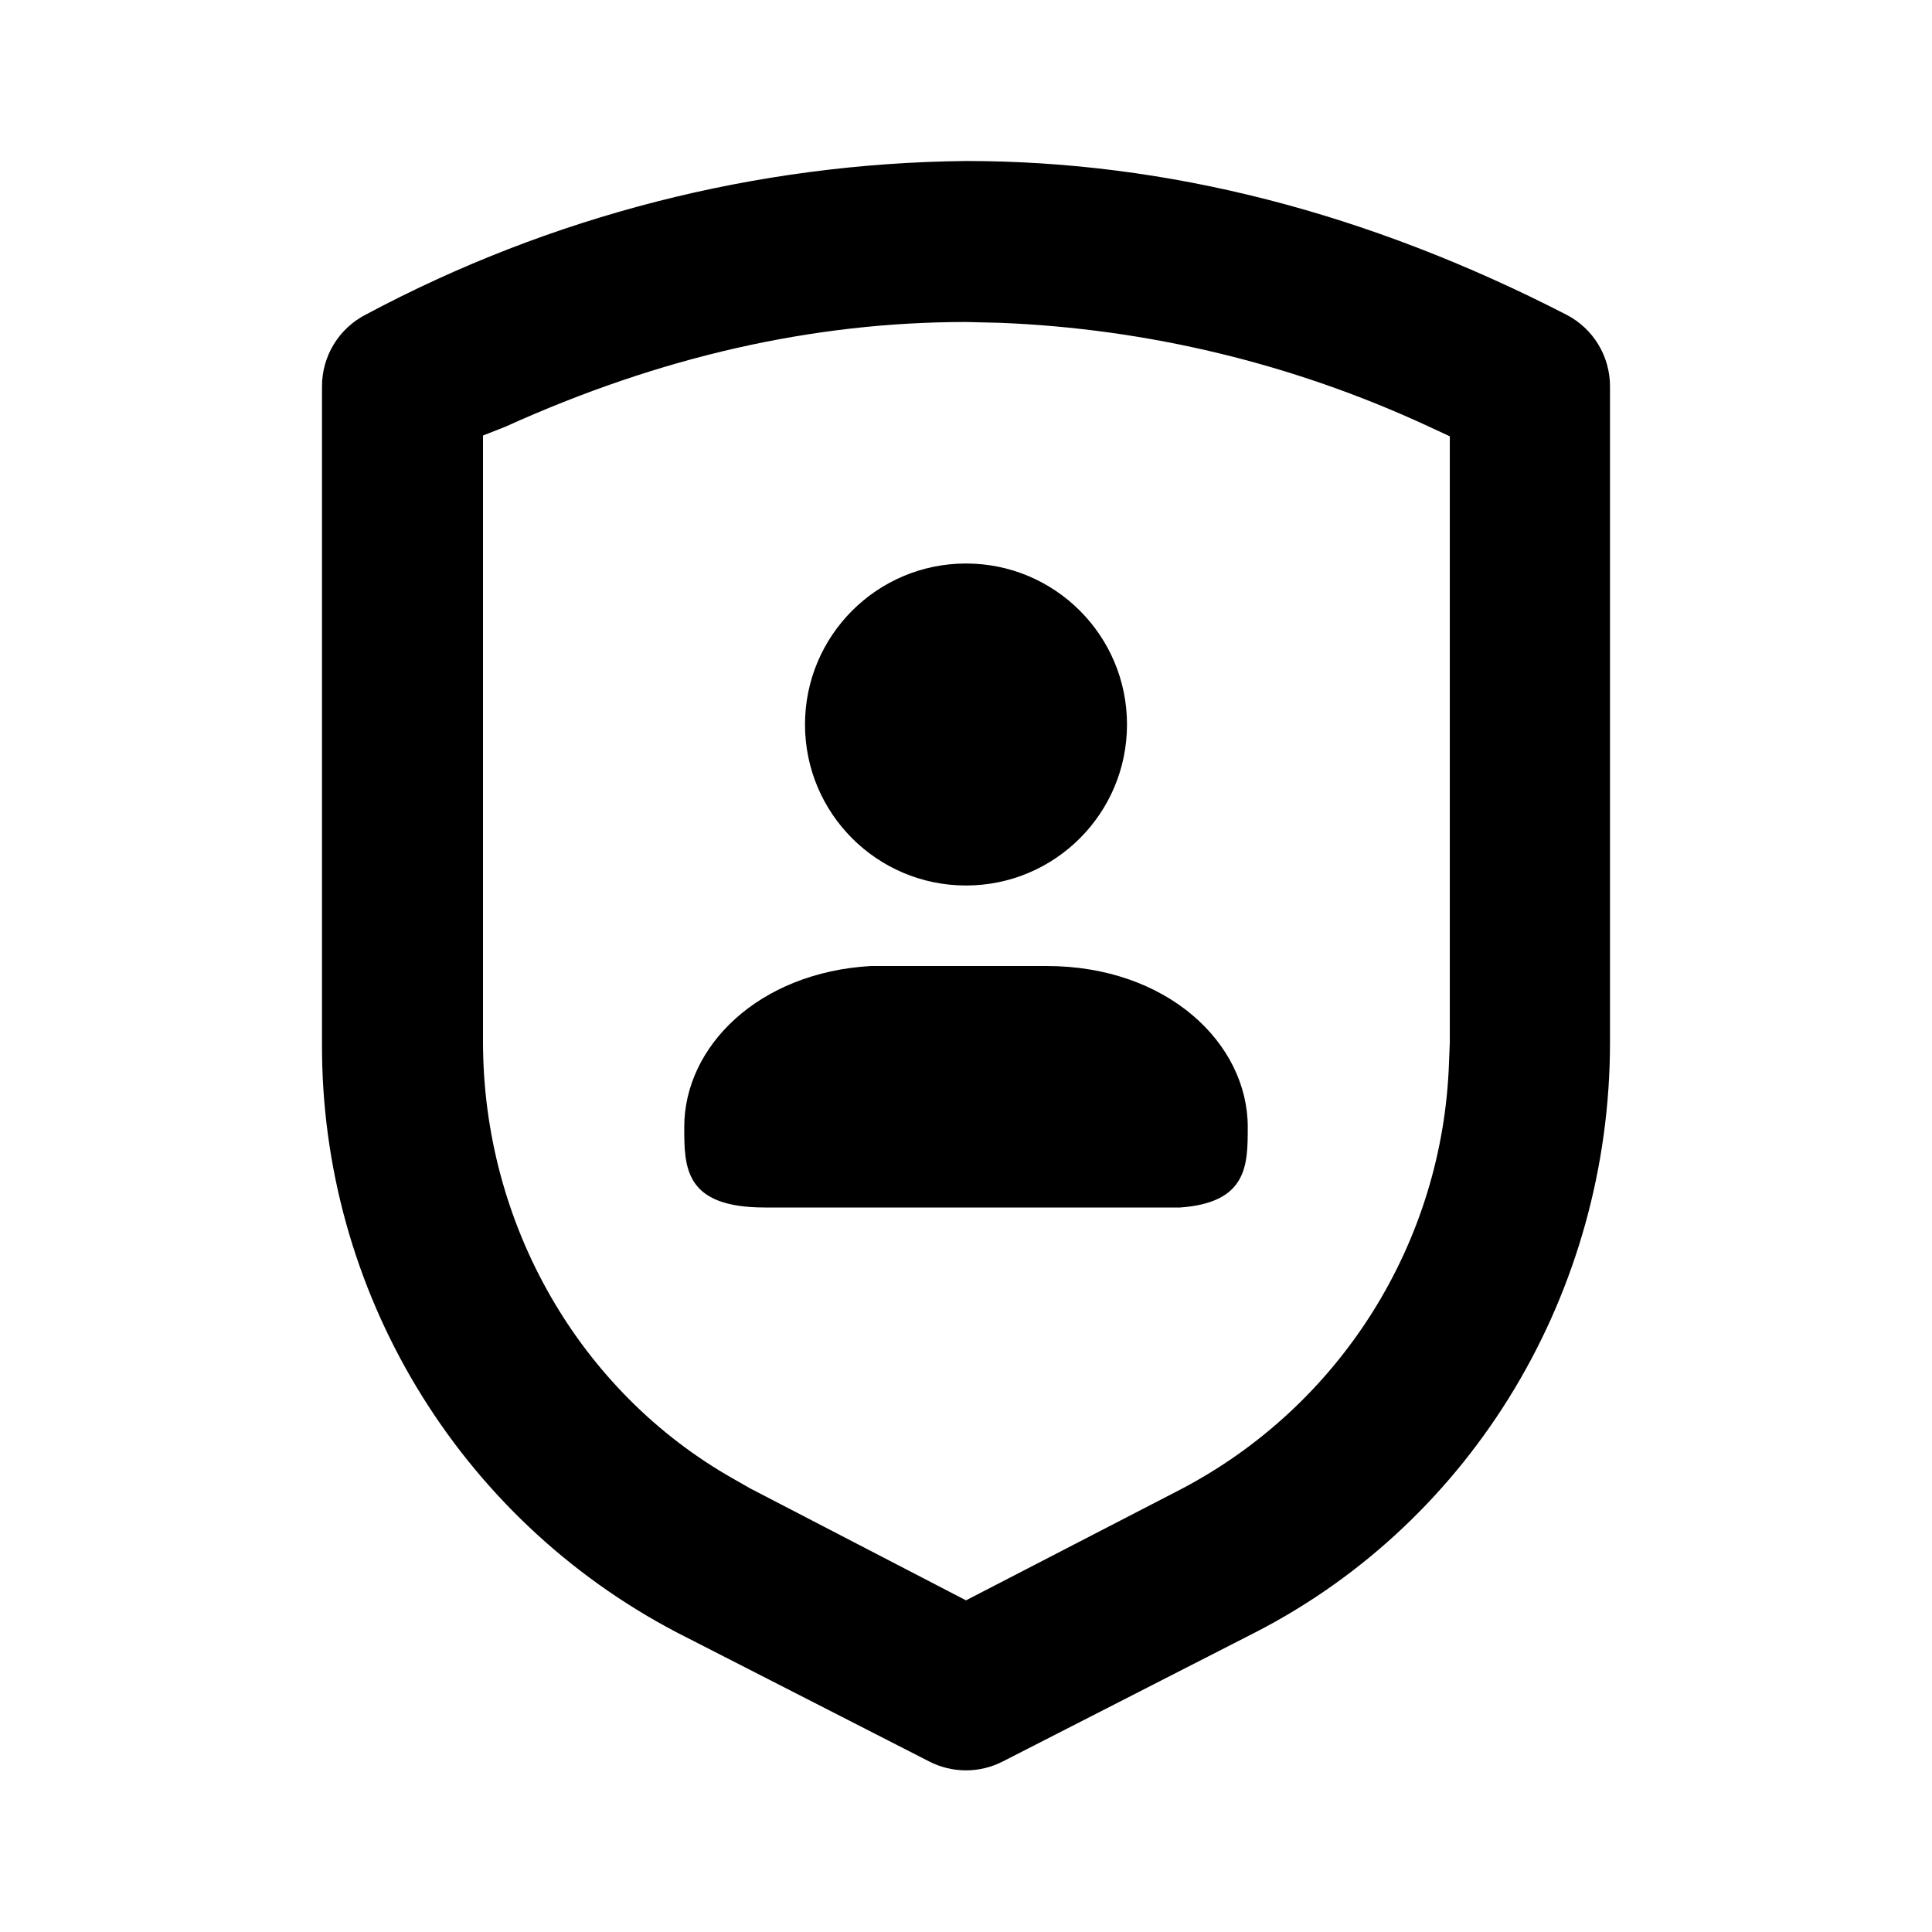
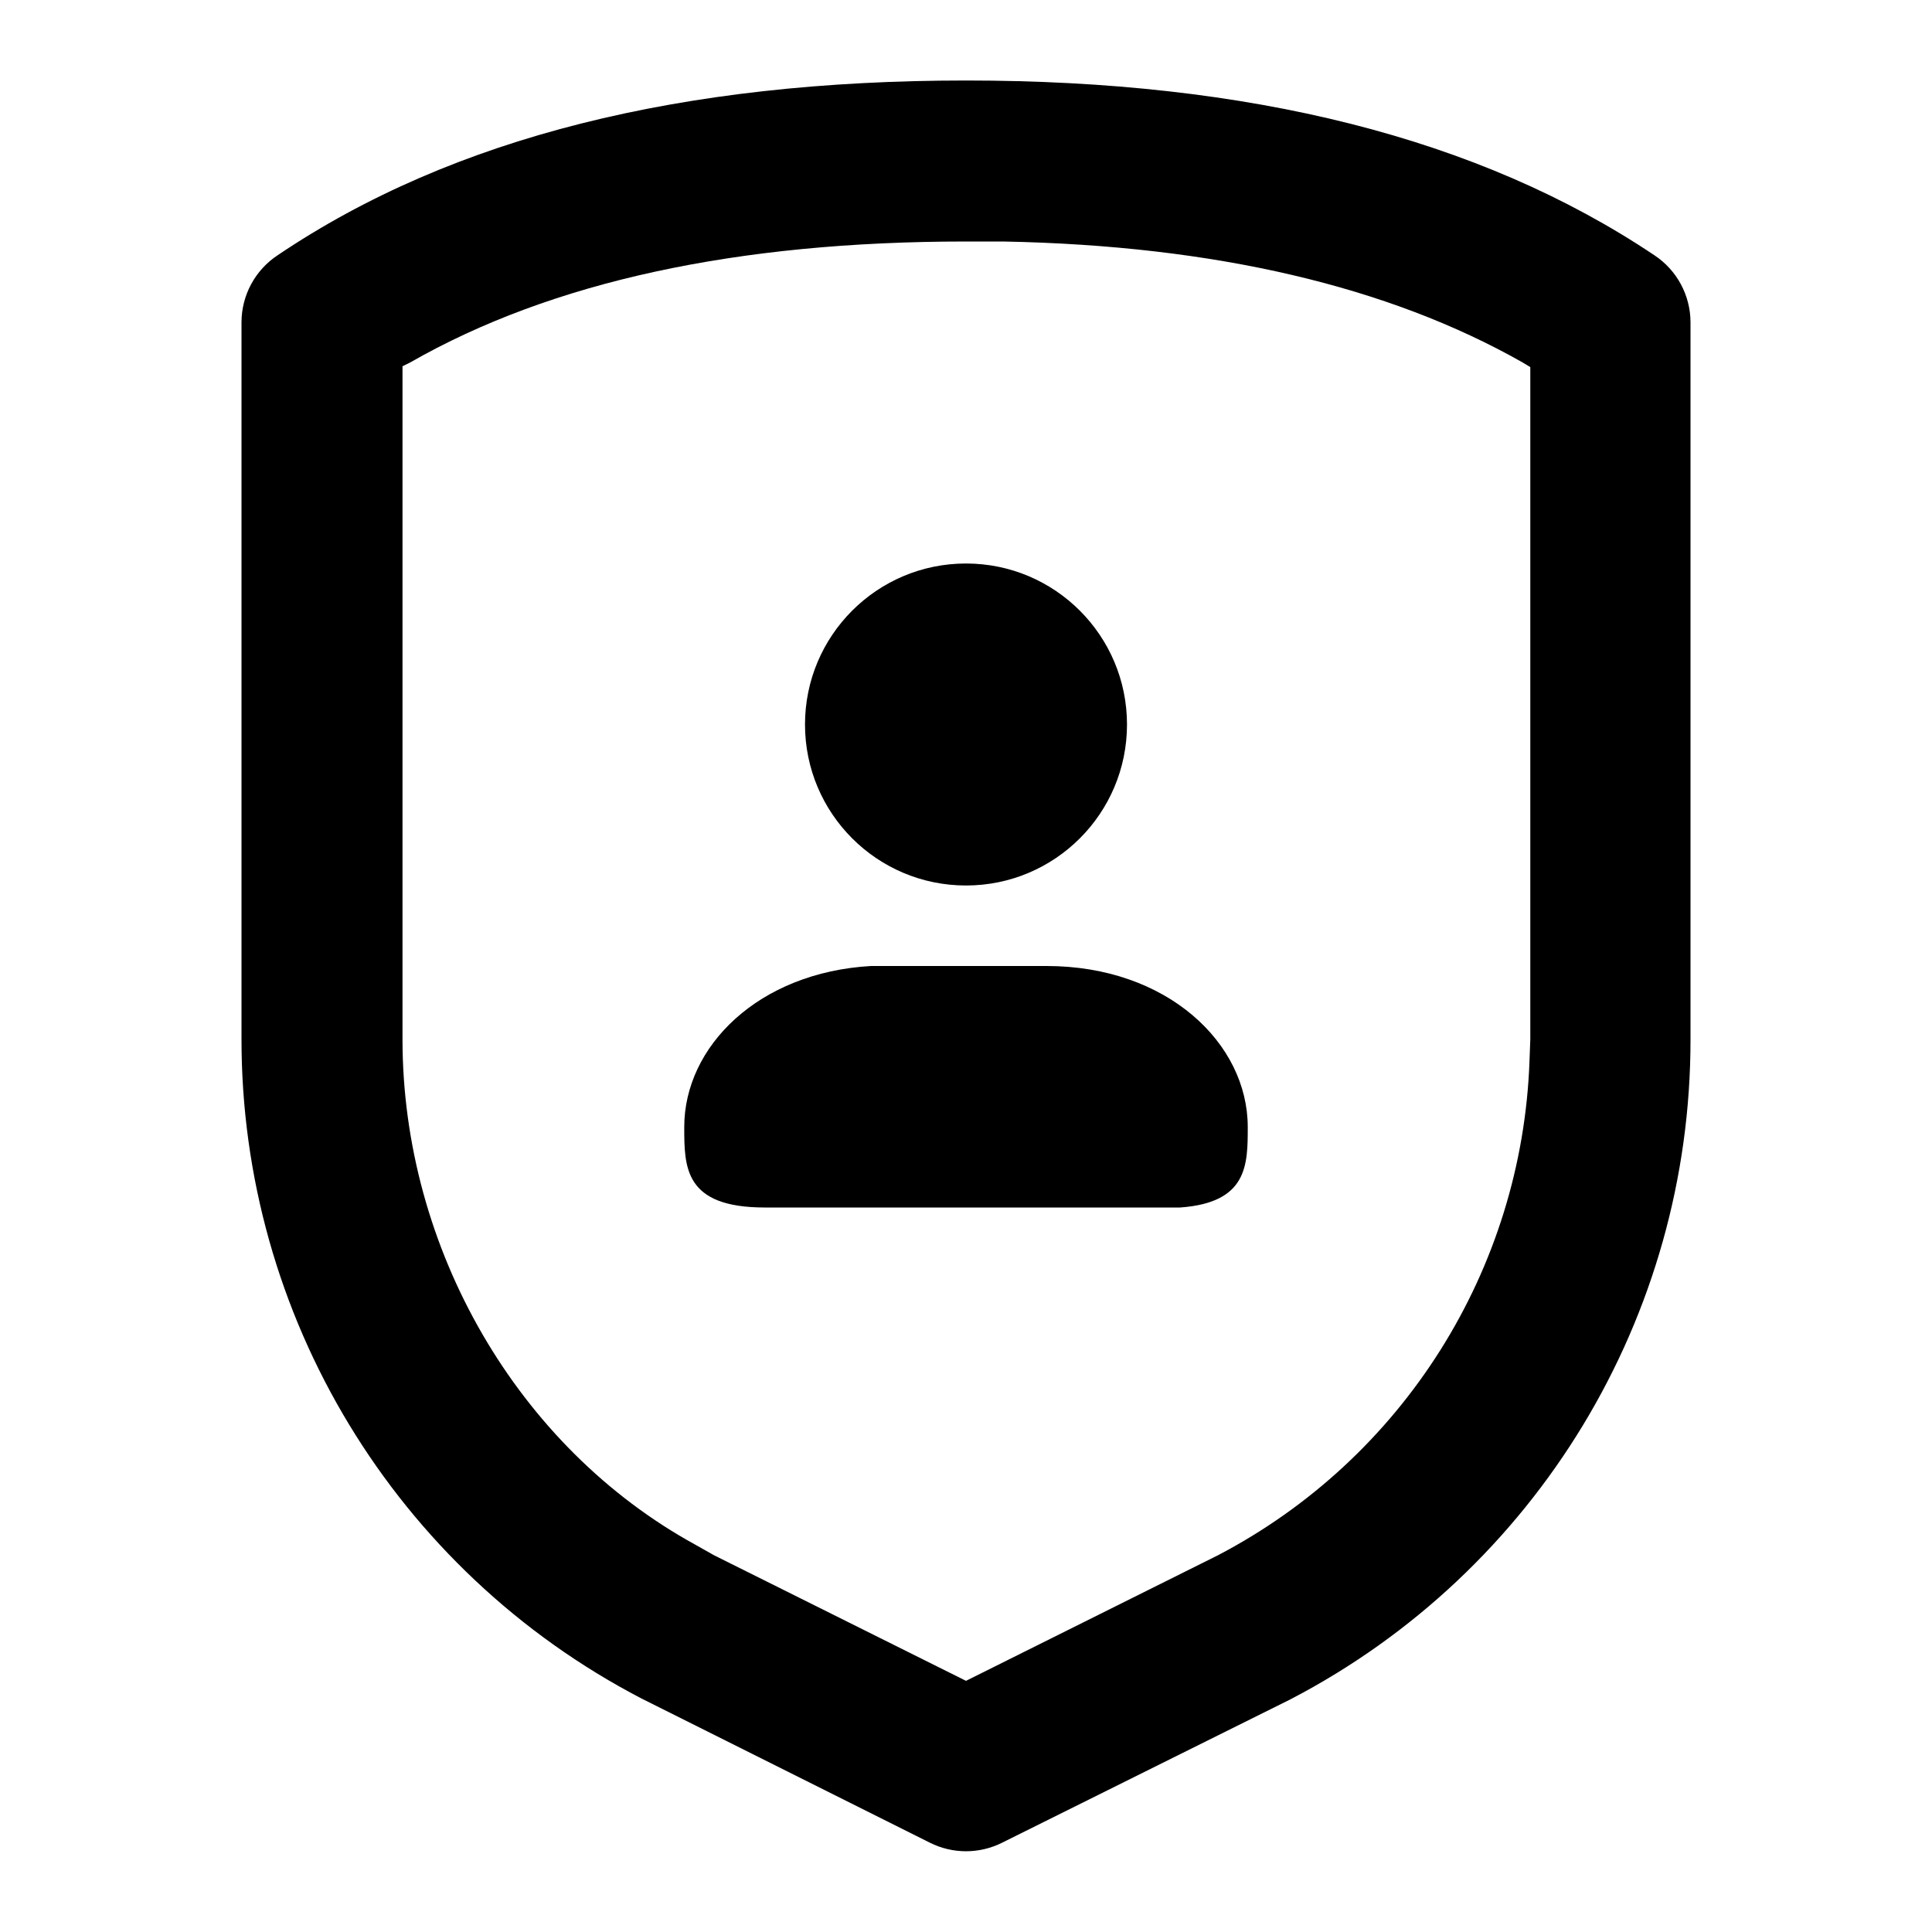
<svg xmlns="http://www.w3.org/2000/svg" viewBox="0 0 24 24">
-   <path d="M12 2c2.5 0 4.99.64 7.46 1.91a1 1 0 01.54.89v8.15c0 3.1-1.7 5.94-4.41 7.33l-3.13 1.6a1 1 0 01-.92 0l-3.13-1.6A8.22 8.22 0 014 12.95V4.8a1 1 0 01.54-.89A16.18 16.18 0 0112 2zm0 2c-1.9 0-3.8.43-5.72 1.3L6 5.41v7.53c0 2.27 1.2 4.35 3.11 5.43l.21.12L12 19.88l2.67-1.38A6.22 6.22 0 0018 13.2l.01-.25V5.42l-.28-.13a13.96 13.96 0 00-5.31-1.28zm1 8c1.5 0 2.5.96 2.5 2 0 .47 0 .94-.84 1H9.5c-1 0-1-.5-1-1 0-1 .92-1.92 2.32-2H13zm-1-5a2 2 0 110 4 2 2 0 010-4z" />
+   <path d="M12 1c3.52 0 6.37.71 8.55 2.17A1 1 0 0121 4v8.91a9.23 9.23 0 01-4.97 8.2l-3.58 1.78a1 1 0 01-.9 0L7.97 21.1A9.23 9.23 0 013 12.9V4a1 1 0 01.45-.83C5.63 1.7 8.48 1 12 1zm0 2c-2.85 0-5.15.5-6.9 1.5l-.1.05v8.36c0 2.6 1.43 5.07 3.64 6.28l.23.13L12 20.88l3.13-1.56A7.22 7.22 0 0019 13.18l.01-.27V4.56l-.1-.06c-1.66-.94-3.81-1.45-6.45-1.5zm1 9c1.5 0 2.5.96 2.5 2 0 .47 0 .94-.84 1H9.5c-1 0-1-.5-1-1 0-1 .92-1.92 2.32-2H13zm-1-5a2 2 0 110 4 2 2 0 010-4z" />
</svg>
